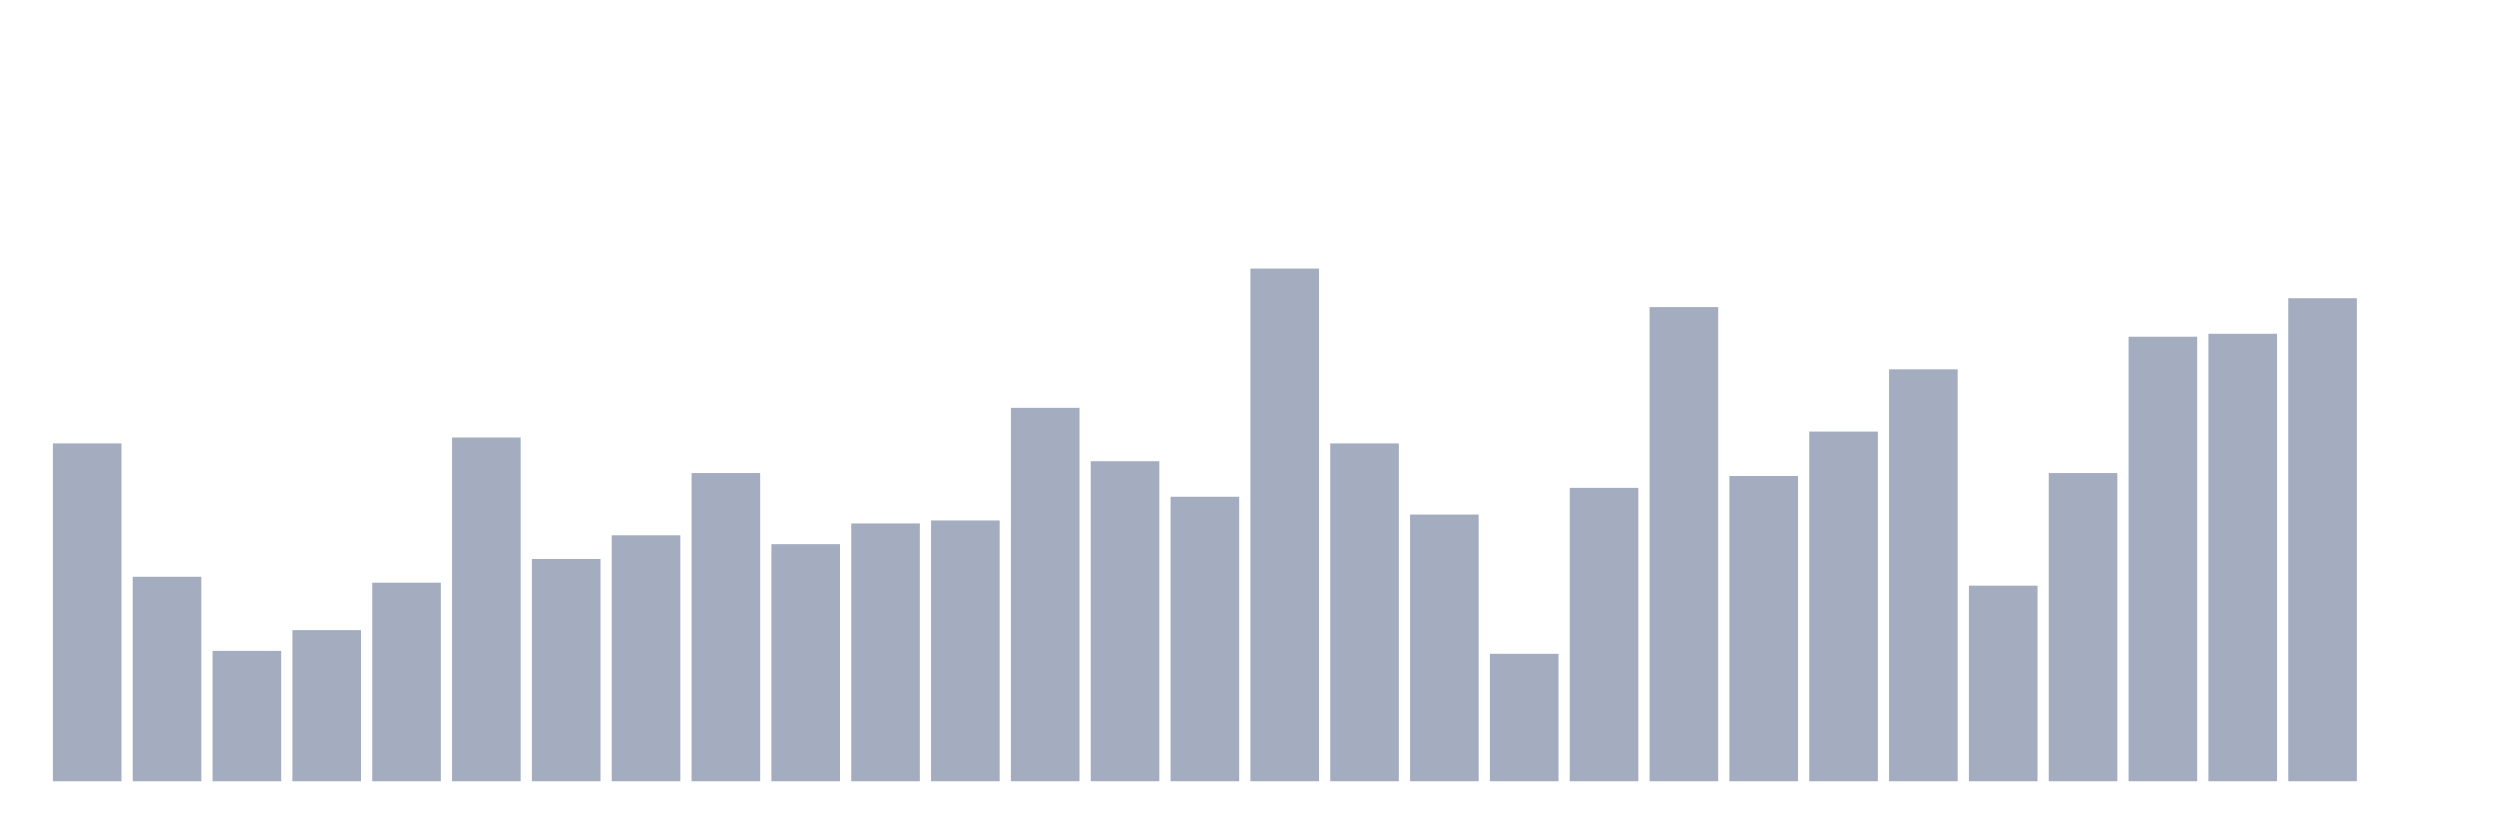
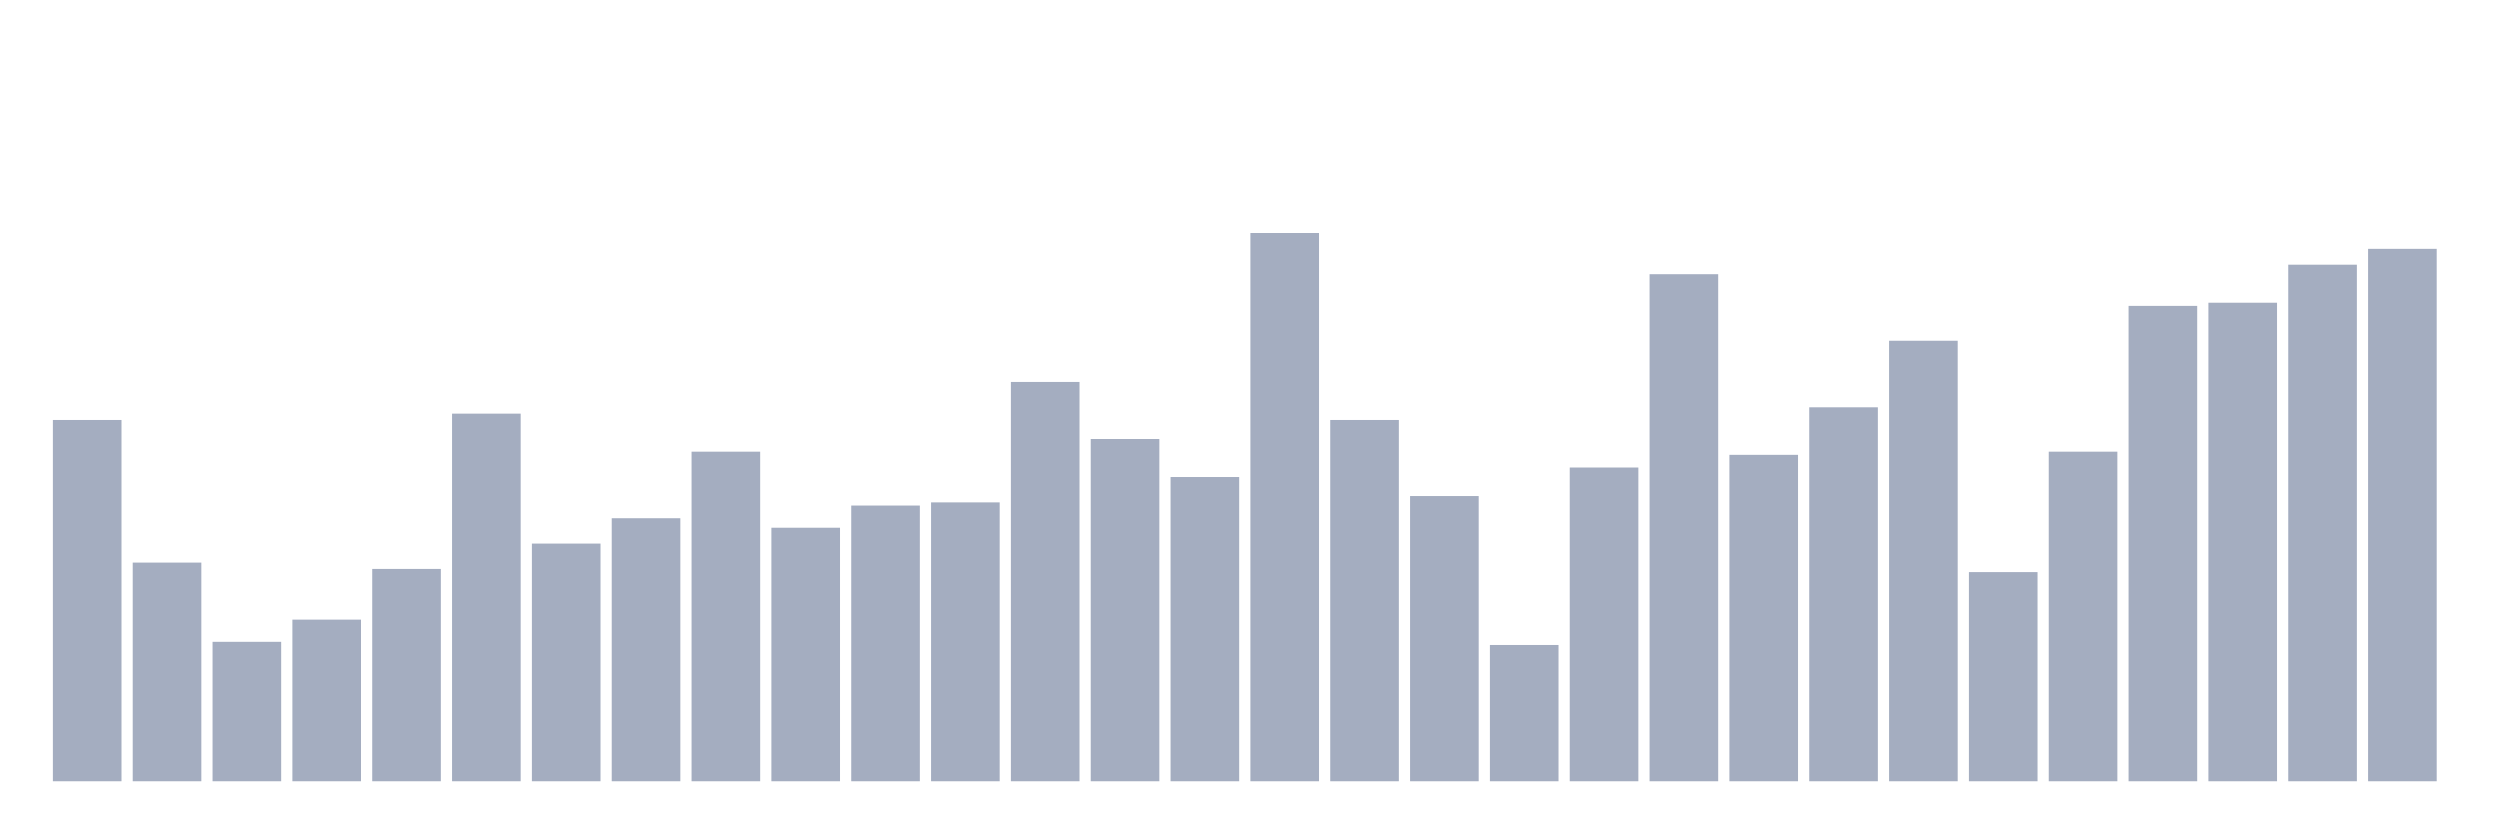
<svg xmlns="http://www.w3.org/2000/svg" viewBox="0 0 480 160">
  <g transform="translate(10,10)">
-     <rect class="bar" x="0.153" width="13.175" y="75.135" height="64.865" fill="rgb(164,173,192)" />
-     <rect class="bar" x="15.482" width="13.175" y="100.74" height="39.26" fill="rgb(164,173,192)" />
-     <rect class="bar" x="30.81" width="13.175" y="114.964" height="25.036" fill="rgb(164,173,192)" />
-     <rect class="bar" x="46.138" width="13.175" y="110.982" height="29.018" fill="rgb(164,173,192)" />
-     <rect class="bar" x="61.466" width="13.175" y="101.878" height="38.122" fill="rgb(164,173,192)" />
-     <rect class="bar" x="76.794" width="13.175" y="73.997" height="66.003" fill="rgb(164,173,192)" />
-     <rect class="bar" x="92.123" width="13.175" y="97.326" height="42.674" fill="rgb(164,173,192)" />
-     <rect class="bar" x="107.451" width="13.175" y="92.774" height="47.226" fill="rgb(164,173,192)" />
-     <rect class="bar" x="122.779" width="13.175" y="80.825" height="59.175" fill="rgb(164,173,192)" />
-     <rect class="bar" x="138.107" width="13.175" y="94.481" height="45.519" fill="rgb(164,173,192)" />
-     <rect class="bar" x="153.436" width="13.175" y="90.498" height="49.502" fill="rgb(164,173,192)" />
-     <rect class="bar" x="168.764" width="13.175" y="89.929" height="50.071" fill="rgb(164,173,192)" />
-     <rect class="bar" x="184.092" width="13.175" y="68.307" height="71.693" fill="rgb(164,173,192)" />
-     <rect class="bar" x="199.42" width="13.175" y="78.549" height="61.451" fill="rgb(164,173,192)" />
-     <rect class="bar" x="214.748" width="13.175" y="85.377" height="54.623" fill="rgb(164,173,192)" />
-     <rect class="bar" x="230.077" width="13.175" y="41.565" height="98.435" fill="rgb(164,173,192)" />
-     <rect class="bar" x="245.405" width="13.175" y="75.135" height="64.865" fill="rgb(164,173,192)" />
-     <rect class="bar" x="260.733" width="13.175" y="88.791" height="51.209" fill="rgb(164,173,192)" />
-     <rect class="bar" x="276.061" width="13.175" y="115.533" height="24.467" fill="rgb(164,173,192)" />
-     <rect class="bar" x="291.39" width="13.175" y="83.67" height="56.33" fill="rgb(164,173,192)" />
-     <rect class="bar" x="306.718" width="13.175" y="48.962" height="91.038" fill="rgb(164,173,192)" />
-     <rect class="bar" x="322.046" width="13.175" y="81.394" height="58.606" fill="rgb(164,173,192)" />
-     <rect class="bar" x="337.374" width="13.175" y="72.859" height="67.141" fill="rgb(164,173,192)" />
-     <rect class="bar" x="352.702" width="13.175" y="60.91" height="79.09" fill="rgb(164,173,192)" />
-     <rect class="bar" x="368.031" width="13.175" y="102.447" height="37.553" fill="rgb(164,173,192)" />
-     <rect class="bar" x="383.359" width="13.175" y="80.825" height="59.175" fill="rgb(164,173,192)" />
-     <rect class="bar" x="398.687" width="13.175" y="54.651" height="85.349" fill="rgb(164,173,192)" />
-     <rect class="bar" x="414.015" width="13.175" y="54.083" height="85.917" fill="rgb(164,173,192)" />
-     <rect class="bar" x="429.344" width="13.175" y="47.255" height="92.745" fill="rgb(164,173,192)" />
-     <rect class="bar" x="444.672" width="13.175" y="140" height="0" fill="rgb(164,173,192)" />
+     <rect class="bar" x="0.153" width="13.175" y="70.636" height="69.364" fill="rgb(164,173,192)" />
+     <rect class="bar" x="15.482" width="13.175" y="98.016" height="41.984" fill="rgb(164,173,192)" />
+     <rect class="bar" x="30.81" width="13.175" y="113.228" height="26.772" fill="rgb(164,173,192)" />
+     <rect class="bar" x="46.138" width="13.175" y="108.969" height="31.031" fill="rgb(164,173,192)" />
+     <rect class="bar" x="61.466" width="13.175" y="99.233" height="40.767" fill="rgb(164,173,192)" />
+     <rect class="bar" x="76.794" width="13.175" y="69.419" height="70.581" fill="rgb(164,173,192)" />
+     <rect class="bar" x="92.123" width="13.175" y="94.366" height="45.634" fill="rgb(164,173,192)" />
+     <rect class="bar" x="107.451" width="13.175" y="89.498" height="50.502" fill="rgb(164,173,192)" />
+     <rect class="bar" x="122.779" width="13.175" y="76.72" height="63.28" fill="rgb(164,173,192)" />
+     <rect class="bar" x="138.107" width="13.175" y="91.323" height="48.677" fill="rgb(164,173,192)" />
+     <rect class="bar" x="153.436" width="13.175" y="87.064" height="52.936" fill="rgb(164,173,192)" />
+     <rect class="bar" x="168.764" width="13.175" y="86.456" height="53.544" fill="rgb(164,173,192)" />
+     <rect class="bar" x="184.092" width="13.175" y="63.334" height="76.666" fill="rgb(164,173,192)" />
+     <rect class="bar" x="199.42" width="13.175" y="74.287" height="65.713" fill="rgb(164,173,192)" />
+     <rect class="bar" x="214.748" width="13.175" y="81.588" height="58.412" fill="rgb(164,173,192)" />
+     <rect class="bar" x="230.077" width="13.175" y="34.737" height="105.263" fill="rgb(164,173,192)" />
+     <rect class="bar" x="245.405" width="13.175" y="70.636" height="69.364" fill="rgb(164,173,192)" />
+     <rect class="bar" x="260.733" width="13.175" y="85.239" height="54.761" fill="rgb(164,173,192)" />
+     <rect class="bar" x="276.061" width="13.175" y="113.836" height="26.164" fill="rgb(164,173,192)" />
+     <rect class="bar" x="291.39" width="13.175" y="79.763" height="60.237" fill="rgb(164,173,192)" />
+     <rect class="bar" x="306.718" width="13.175" y="42.647" height="97.353" fill="rgb(164,173,192)" />
+     <rect class="bar" x="322.046" width="13.175" y="77.329" height="62.671" fill="rgb(164,173,192)" />
+     <rect class="bar" x="337.374" width="13.175" y="68.202" height="71.798" fill="rgb(164,173,192)" />
+     <rect class="bar" x="352.702" width="13.175" y="55.424" height="84.576" fill="rgb(164,173,192)" />
+     <rect class="bar" x="368.031" width="13.175" y="99.842" height="40.158" fill="rgb(164,173,192)" />
+     <rect class="bar" x="383.359" width="13.175" y="76.72" height="63.28" fill="rgb(164,173,192)" />
+     <rect class="bar" x="398.687" width="13.175" y="48.731" height="91.269" fill="rgb(164,173,192)" />
+     <rect class="bar" x="414.015" width="13.175" y="48.123" height="91.877" fill="rgb(164,173,192)" />
+     <rect class="bar" x="429.344" width="13.175" y="40.821" height="99.179" fill="rgb(164,173,192)" />
+     <rect class="bar" x="444.672" width="13.175" y="37.779" height="102.221" fill="rgb(164,173,192)" />
  </g>
</svg>
